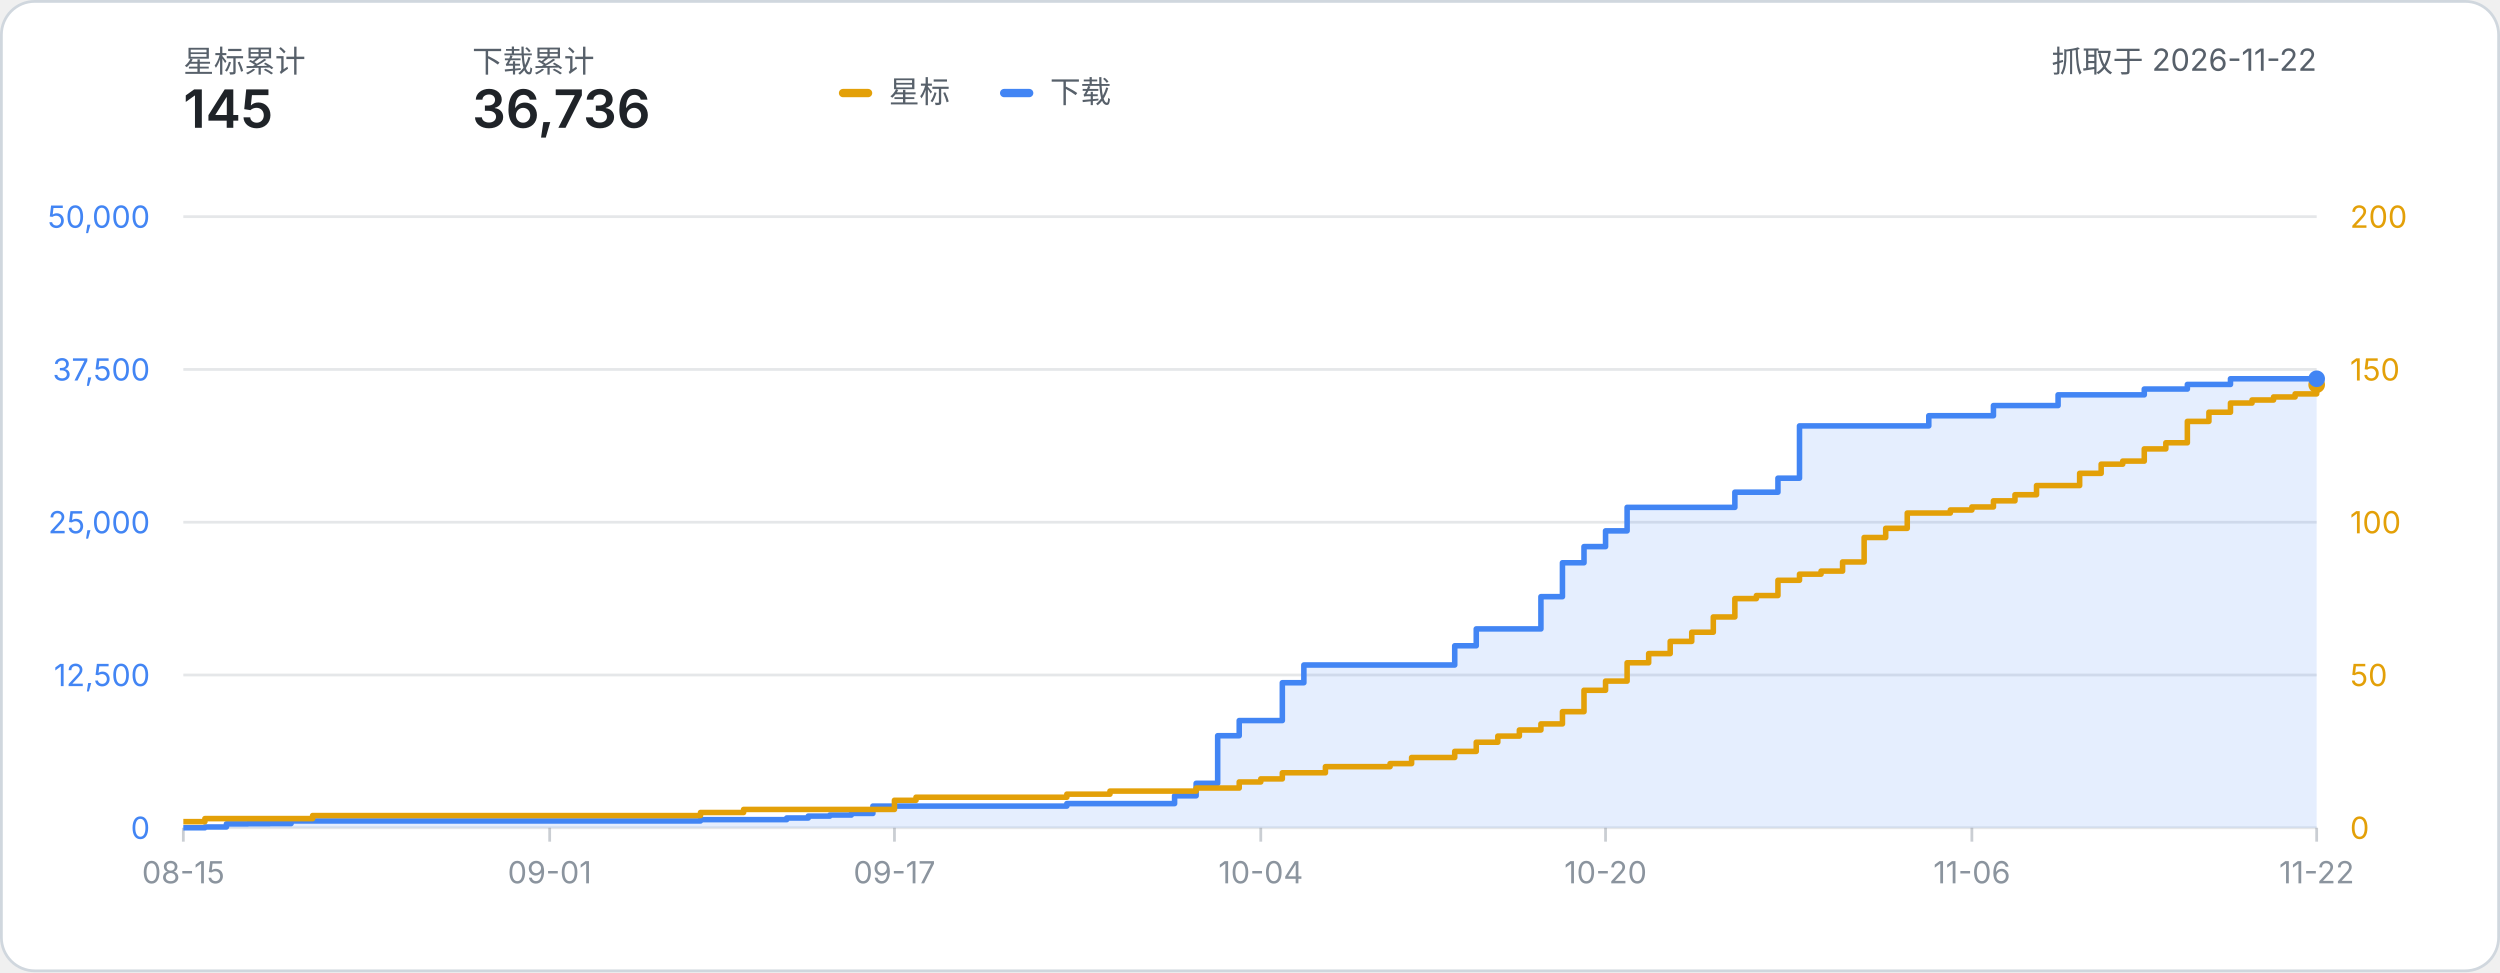
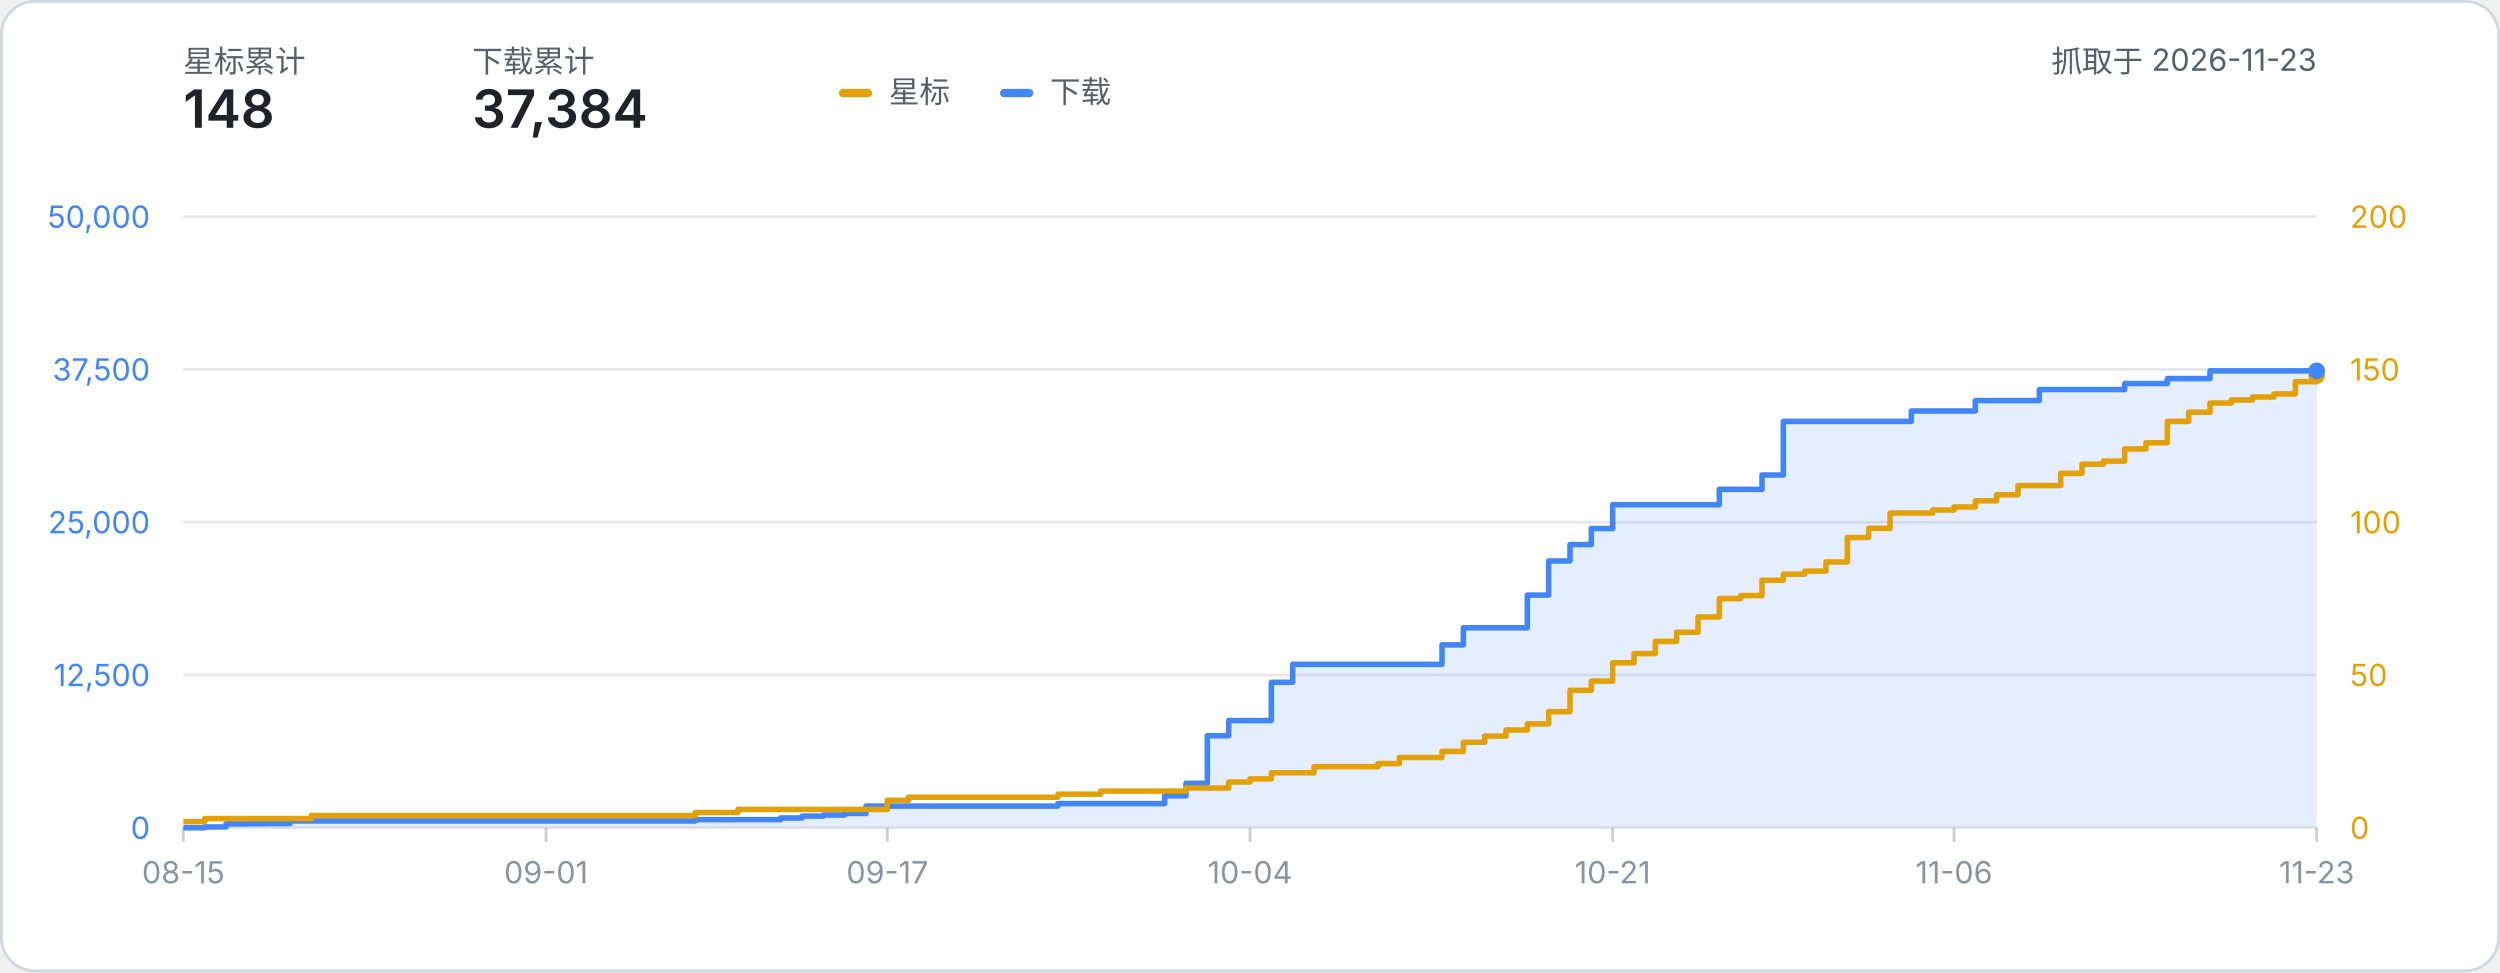
- <svg xmlns="http://www.w3.org/2000/svg" width="900" height="350" viewBox="0 0 900 350" role="img" aria-label="星标数与下载量累计折线图：星标 145、下载 36,736（数据抓取于 2026-11-22）">
+ <svg xmlns="http://www.w3.org/2000/svg" width="900" height="350" viewBox="0 0 900 350" role="img" aria-label="星标数与下载量累计折线图：星标 148、下载 37,384（数据抓取于 2026-11-23）">
  <style>
    text { font-family: system-ui, -apple-system, 'Segoe UI', 'PingFang SC', 'Microsoft YaHei', sans-serif; }
    .label { fill: #57606a; }
    .metric { fill: #1f2328; font-weight: 600; }
  </style>
  <rect x="0.5" y="0.5" width="899" height="349" rx="12" fill="#ffffff" stroke="#d0d7de" />
  <text x="66" y="26" class="label" font-size="11">星标累计</text>
-   <text x="66" y="46" class="metric" font-size="19">145</text>
+   <text x="66" y="46" class="metric" font-size="19">148</text>
  <text x="170" y="26" class="label" font-size="11">下载累计</text>
-   <text x="170" y="46" class="metric" font-size="19">36,736</text>
-   <text x="834.00" y="26" class="label" font-size="11" text-anchor="end">抓取于 2026-11-22</text>
+   <text x="170" y="46" class="metric" font-size="19">37,384</text>
+   <text x="834.00" y="26" class="label" font-size="11" text-anchor="end">抓取于 2026-11-23</text>
  <g transform="translate(302, 24)">
    <rect x="0" y="8" width="12" height="3" rx="1.5" fill="#e3a008" />
    <text x="18" y="13" class="label" font-size="11">星标</text>
    <rect x="58" y="8" width="12" height="3" rx="1.5" fill="#4285f4" />
    <text x="76" y="13" class="label" font-size="11">下载</text>
  </g>
  <line x1="66" y1="298.00" x2="834.00" y2="298.00" stroke="#8b949e" stroke-opacity="0.22" stroke-width="1" />
  <text x="54" y="302.00" text-anchor="end" font-size="11" fill="#4285f4">0</text>
  <text x="846.00" y="302.00" text-anchor="start" font-size="11" fill="#e3a008">0</text>
  <line x1="66" y1="243.00" x2="834.00" y2="243.00" stroke="#8b949e" stroke-opacity="0.22" stroke-width="1" />
  <text x="54" y="247.00" text-anchor="end" font-size="11" fill="#4285f4">12,500</text>
  <text x="846.00" y="247.00" text-anchor="start" font-size="11" fill="#e3a008">50</text>
  <line x1="66" y1="188.00" x2="834.00" y2="188.00" stroke="#8b949e" stroke-opacity="0.22" stroke-width="1" />
  <text x="54" y="192.00" text-anchor="end" font-size="11" fill="#4285f4">25,000</text>
  <text x="846.00" y="192.00" text-anchor="start" font-size="11" fill="#e3a008">100</text>
  <line x1="66" y1="133.00" x2="834.00" y2="133.00" stroke="#8b949e" stroke-opacity="0.22" stroke-width="1" />
  <text x="54" y="137.00" text-anchor="end" font-size="11" fill="#4285f4">37,500</text>
  <text x="846.00" y="137.00" text-anchor="start" font-size="11" fill="#e3a008">150</text>
  <line x1="66" y1="78.00" x2="834.00" y2="78.00" stroke="#8b949e" stroke-opacity="0.22" stroke-width="1" />
  <text x="54" y="82.00" text-anchor="end" font-size="11" fill="#4285f4">50,000</text>
  <text x="846.00" y="82.00" text-anchor="start" font-size="11" fill="#e3a008">200</text>
  <line x1="66.00" y1="298.00" x2="66.00" y2="303.00" stroke="#8b949e" stroke-opacity="0.45" stroke-width="1" />
  <text x="66.00" y="318.00" text-anchor="middle" font-size="11" fill="#8b949e">08-15</text>
-   <line x1="197.88" y1="298.00" x2="197.88" y2="303.00" stroke="#8b949e" stroke-opacity="0.45" stroke-width="1" />
-   <text x="197.88" y="318.00" text-anchor="middle" font-size="11" fill="#8b949e">09-01</text>
-   <line x1="322.00" y1="298.00" x2="322.00" y2="303.00" stroke="#8b949e" stroke-opacity="0.45" stroke-width="1" />
-   <text x="322.00" y="318.00" text-anchor="middle" font-size="11" fill="#8b949e">09-17</text>
-   <line x1="453.88" y1="298.00" x2="453.88" y2="303.00" stroke="#8b949e" stroke-opacity="0.45" stroke-width="1" />
-   <text x="453.88" y="318.00" text-anchor="middle" font-size="11" fill="#8b949e">10-04</text>
-   <line x1="578.00" y1="298.00" x2="578.00" y2="303.00" stroke="#8b949e" stroke-opacity="0.45" stroke-width="1" />
-   <text x="578.00" y="318.00" text-anchor="middle" font-size="11" fill="#8b949e">10-20</text>
-   <line x1="709.88" y1="298.00" x2="709.88" y2="303.00" stroke="#8b949e" stroke-opacity="0.45" stroke-width="1" />
-   <text x="709.88" y="318.00" text-anchor="middle" font-size="11" fill="#8b949e">11-06</text>
+   <line x1="196.56" y1="298.00" x2="196.56" y2="303.00" stroke="#8b949e" stroke-opacity="0.45" stroke-width="1" />
+   <text x="196.56" y="318.00" text-anchor="middle" font-size="11" fill="#8b949e">09-01</text>
+   <line x1="319.44" y1="298.00" x2="319.44" y2="303.00" stroke="#8b949e" stroke-opacity="0.45" stroke-width="1" />
+   <text x="319.44" y="318.00" text-anchor="middle" font-size="11" fill="#8b949e">09-17</text>
+   <line x1="450.00" y1="298.00" x2="450.00" y2="303.00" stroke="#8b949e" stroke-opacity="0.45" stroke-width="1" />
+   <text x="450.00" y="318.00" text-anchor="middle" font-size="11" fill="#8b949e">10-04</text>
+   <line x1="580.56" y1="298.00" x2="580.56" y2="303.00" stroke="#8b949e" stroke-opacity="0.45" stroke-width="1" />
+   <text x="580.56" y="318.00" text-anchor="middle" font-size="11" fill="#8b949e">10-21</text>
+   <line x1="703.44" y1="298.00" x2="703.44" y2="303.00" stroke="#8b949e" stroke-opacity="0.45" stroke-width="1" />
+   <text x="703.44" y="318.00" text-anchor="middle" font-size="11" fill="#8b949e">11-06</text>
  <line x1="834.00" y1="298.00" x2="834.00" y2="303.00" stroke="#8b949e" stroke-opacity="0.45" stroke-width="1" />
-   <text x="834.00" y="318.00" text-anchor="middle" font-size="11" fill="#8b949e">11-22</text>
-   <path d="M 66.00 298.00 H 73.76 V 297.70 H 81.52 V 296.59 H 89.27 V 296.53 H 97.03 V 296.49 H 104.79 V 295.54 H 112.55 V 295.54 H 120.30 V 295.54 H 128.06 V 295.54 H 135.82 V 295.54 H 143.58 V 295.54 H 151.33 V 295.54 H 159.09 V 295.54 H 166.85 V 295.54 H 174.61 V 295.54 H 182.36 V 295.54 H 190.12 V 295.54 H 197.88 V 295.54 H 205.64 V 295.54 H 213.39 V 295.54 H 221.15 V 295.54 H 228.91 V 295.54 H 236.67 V 295.54 H 244.42 V 295.54 H 252.18 V 295.07 H 259.94 V 295.07 H 267.70 V 295.07 H 275.45 V 295.07 H 283.21 V 294.48 H 290.97 V 293.80 H 298.73 V 293.42 H 306.48 V 292.84 H 314.24 V 290.19 H 322.00 V 290.19 H 329.76 V 290.19 H 337.52 V 290.19 H 345.27 V 290.19 H 353.03 V 290.19 H 360.79 V 290.19 H 368.55 V 290.19 H 376.30 V 290.19 H 384.06 V 289.30 H 391.82 V 289.30 H 399.58 V 289.30 H 407.33 V 289.30 H 415.09 V 289.30 H 422.85 V 286.49 H 430.61 V 282.00 H 438.36 V 264.86 H 446.12 V 259.40 H 453.88 V 259.40 H 461.64 V 245.78 H 469.39 V 239.40 H 477.15 V 239.40 H 484.91 V 239.40 H 492.67 V 239.40 H 500.42 V 239.40 H 508.18 V 239.40 H 515.94 V 239.40 H 523.70 V 232.48 H 531.45 V 226.41 H 539.21 V 226.41 H 546.97 V 226.41 H 554.73 V 214.80 H 562.48 V 202.59 H 570.24 V 196.78 H 578.00 V 191.11 H 585.76 V 182.65 H 593.52 V 182.65 H 601.27 V 182.65 H 609.03 V 182.65 H 616.79 V 182.65 H 624.55 V 177.19 H 632.30 V 177.19 H 640.06 V 172.15 H 647.82 V 153.32 H 655.58 V 153.32 H 663.33 V 153.32 H 671.09 V 153.32 H 678.85 V 153.32 H 686.61 V 153.32 H 694.36 V 149.66 H 702.12 V 149.66 H 709.88 V 149.66 H 717.64 V 146.01 H 725.39 V 146.01 H 733.15 V 146.01 H 740.91 V 142.14 H 748.67 V 142.14 H 756.42 V 142.14 H 764.18 V 142.14 H 771.94 V 140.06 H 779.70 V 140.06 H 787.45 V 138.40 H 795.21 V 138.40 H 802.97 V 136.36 H 810.73 V 136.36 H 818.48 V 136.36 H 826.24 V 136.36 H 834.00 V 136.36 L 834.00 298.00 L 66.00 298.00 Z" fill="#4285f4" fill-opacity="0.14" />
-   <path d="M 66.00 298.00 H 73.76 V 297.70 H 81.52 V 296.59 H 89.27 V 296.53 H 97.03 V 296.49 H 104.79 V 295.54 H 112.55 V 295.54 H 120.30 V 295.54 H 128.06 V 295.54 H 135.82 V 295.54 H 143.58 V 295.54 H 151.33 V 295.54 H 159.09 V 295.54 H 166.85 V 295.54 H 174.61 V 295.54 H 182.36 V 295.54 H 190.12 V 295.54 H 197.88 V 295.54 H 205.64 V 295.54 H 213.39 V 295.54 H 221.15 V 295.54 H 228.91 V 295.54 H 236.67 V 295.54 H 244.42 V 295.54 H 252.18 V 295.07 H 259.94 V 295.07 H 267.70 V 295.07 H 275.45 V 295.07 H 283.21 V 294.48 H 290.97 V 293.80 H 298.73 V 293.42 H 306.48 V 292.84 H 314.24 V 290.19 H 322.00 V 290.19 H 329.76 V 290.19 H 337.52 V 290.19 H 345.27 V 290.19 H 353.03 V 290.19 H 360.79 V 290.19 H 368.55 V 290.19 H 376.30 V 290.19 H 384.06 V 289.30 H 391.82 V 289.30 H 399.58 V 289.30 H 407.33 V 289.30 H 415.09 V 289.30 H 422.85 V 286.49 H 430.61 V 282.00 H 438.36 V 264.86 H 446.12 V 259.40 H 453.88 V 259.40 H 461.64 V 245.78 H 469.39 V 239.40 H 477.15 V 239.40 H 484.91 V 239.40 H 492.67 V 239.40 H 500.42 V 239.40 H 508.18 V 239.40 H 515.94 V 239.40 H 523.70 V 232.48 H 531.45 V 226.41 H 539.21 V 226.41 H 546.97 V 226.41 H 554.73 V 214.80 H 562.48 V 202.59 H 570.24 V 196.78 H 578.00 V 191.11 H 585.76 V 182.65 H 593.52 V 182.65 H 601.27 V 182.65 H 609.03 V 182.65 H 616.79 V 182.65 H 624.55 V 177.19 H 632.30 V 177.19 H 640.06 V 172.15 H 647.82 V 153.32 H 655.58 V 153.32 H 663.33 V 153.32 H 671.09 V 153.32 H 678.85 V 153.32 H 686.61 V 153.32 H 694.36 V 149.66 H 702.12 V 149.66 H 709.88 V 149.66 H 717.64 V 146.01 H 725.39 V 146.01 H 733.15 V 146.01 H 740.91 V 142.14 H 748.67 V 142.14 H 756.42 V 142.14 H 764.18 V 142.14 H 771.94 V 140.06 H 779.70 V 140.06 H 787.45 V 138.40 H 795.21 V 138.40 H 802.97 V 136.36 H 810.73 V 136.36 H 818.48 V 136.36 H 826.24 V 136.36 H 834.00 V 136.36" fill="none" stroke="#4285f4" stroke-width="2" stroke-linejoin="round" />
-   <path d="M 66.00 295.80 H 73.76 V 294.70 H 81.52 V 294.70 H 89.27 V 294.70 H 97.03 V 294.70 H 104.79 V 294.70 H 112.55 V 293.60 H 120.30 V 293.60 H 128.06 V 293.60 H 135.82 V 293.60 H 143.58 V 293.60 H 151.33 V 293.60 H 159.09 V 293.60 H 166.85 V 293.60 H 174.61 V 293.60 H 182.36 V 293.60 H 190.12 V 293.60 H 197.88 V 293.60 H 205.64 V 293.60 H 213.39 V 293.60 H 221.15 V 293.60 H 228.91 V 293.60 H 236.67 V 293.60 H 244.42 V 293.60 H 252.18 V 292.50 H 259.94 V 292.50 H 267.70 V 291.40 H 275.45 V 291.40 H 283.21 V 291.40 H 290.97 V 291.40 H 298.73 V 291.40 H 306.48 V 291.40 H 314.24 V 291.40 H 322.00 V 288.10 H 329.76 V 287.00 H 337.52 V 287.00 H 345.27 V 287.00 H 353.03 V 287.00 H 360.79 V 287.00 H 368.55 V 287.00 H 376.30 V 287.00 H 384.06 V 285.90 H 391.82 V 285.90 H 399.58 V 284.80 H 407.33 V 284.80 H 415.09 V 284.80 H 422.85 V 284.80 H 430.61 V 283.70 H 438.36 V 283.70 H 446.12 V 281.50 H 453.88 V 280.40 H 461.64 V 278.20 H 469.39 V 278.20 H 477.15 V 276.00 H 484.91 V 276.00 H 492.67 V 276.00 H 500.42 V 274.90 H 508.18 V 272.70 H 515.94 V 272.70 H 523.70 V 270.50 H 531.45 V 267.20 H 539.21 V 265.00 H 546.97 V 262.80 H 554.73 V 260.60 H 562.48 V 256.20 H 570.24 V 248.50 H 578.00 V 245.20 H 585.76 V 238.60 H 593.52 V 235.30 H 601.27 V 230.90 H 609.03 V 227.60 H 616.79 V 222.10 H 624.55 V 215.50 H 632.30 V 214.40 H 640.06 V 208.90 H 647.82 V 206.70 H 655.58 V 205.60 H 663.33 V 202.30 H 671.09 V 193.50 H 678.85 V 190.20 H 686.61 V 184.70 H 694.36 V 184.70 H 702.12 V 183.60 H 709.88 V 182.50 H 717.64 V 180.30 H 725.39 V 178.10 H 733.15 V 174.80 H 740.91 V 174.80 H 748.67 V 170.40 H 756.42 V 167.10 H 764.18 V 166.00 H 771.94 V 161.60 H 779.70 V 159.40 H 787.45 V 151.70 H 795.21 V 148.40 H 802.97 V 145.10 H 810.73 V 144.00 H 818.48 V 142.90 H 826.24 V 141.80 H 834.00 V 138.50" fill="none" stroke="#e3a008" stroke-width="2" stroke-linejoin="round" />
-   <circle cx="834.00" cy="138.50" r="3" fill="#e3a008" />
-   <circle cx="834.00" cy="136.36" r="3" fill="#4285f4" />
+   <text x="834.00" y="318.00" text-anchor="middle" font-size="11" fill="#8b949e">11-23</text>
+   <path d="M 66.00 298.00 H 73.68 V 297.70 H 81.36 V 296.59 H 89.04 V 296.53 H 96.72 V 296.49 H 104.40 V 295.54 H 112.08 V 295.54 H 119.76 V 295.54 H 127.44 V 295.54 H 135.12 V 295.54 H 142.80 V 295.54 H 150.48 V 295.54 H 158.16 V 295.54 H 165.84 V 295.54 H 173.52 V 295.54 H 181.20 V 295.54 H 188.88 V 295.54 H 196.56 V 295.54 H 204.24 V 295.54 H 211.92 V 295.54 H 219.60 V 295.54 H 227.28 V 295.54 H 234.96 V 295.54 H 242.64 V 295.54 H 250.32 V 295.07 H 258.00 V 295.07 H 265.68 V 295.07 H 273.36 V 295.07 H 281.04 V 294.48 H 288.72 V 293.80 H 296.40 V 293.42 H 304.08 V 292.84 H 311.76 V 290.19 H 319.44 V 290.19 H 327.12 V 290.19 H 334.80 V 290.19 H 342.48 V 290.19 H 350.16 V 290.19 H 357.84 V 290.19 H 365.52 V 290.19 H 373.20 V 290.19 H 380.88 V 289.30 H 388.56 V 289.30 H 396.24 V 289.30 H 403.92 V 289.30 H 411.60 V 289.30 H 419.28 V 286.49 H 426.96 V 282.00 H 434.64 V 264.86 H 442.32 V 259.40 H 450.00 V 259.40 H 457.68 V 245.63 H 465.36 V 239.16 H 473.04 V 239.16 H 480.72 V 239.16 H 488.40 V 239.16 H 496.08 V 239.16 H 503.76 V 239.16 H 511.44 V 239.16 H 519.12 V 232.16 H 526.80 V 226.01 H 534.48 V 226.01 H 542.16 V 226.01 H 549.84 V 214.24 H 557.52 V 201.94 H 565.20 V 196.05 H 572.88 V 190.28 H 580.56 V 181.70 H 588.24 V 181.70 H 595.92 V 181.70 H 603.60 V 181.70 H 611.28 V 181.70 H 618.96 V 176.16 H 626.64 V 176.16 H 634.32 V 171.02 H 642.00 V 151.70 H 649.68 V 151.70 H 657.36 V 151.70 H 665.04 V 151.70 H 672.72 V 151.70 H 680.40 V 151.70 H 688.08 V 147.96 H 695.76 V 147.96 H 703.44 V 147.96 H 711.12 V 144.21 H 718.80 V 144.21 H 726.48 V 144.21 H 734.16 V 140.25 H 741.84 V 140.25 H 749.52 V 140.25 H 757.20 V 140.25 H 764.88 V 138.07 H 772.56 V 138.07 H 780.24 V 136.30 H 787.92 V 136.30 H 795.60 V 133.51 H 803.28 V 133.51 H 810.96 V 133.51 H 818.64 V 133.51 H 826.32 V 133.51 H 834.00 V 133.51 L 834.00 298.00 L 66.00 298.00 Z" fill="#4285f4" fill-opacity="0.14" />
+   <path d="M 66.00 298.00 H 73.68 V 297.70 H 81.36 V 296.59 H 89.04 V 296.53 H 96.72 V 296.49 H 104.40 V 295.54 H 112.08 V 295.54 H 119.76 V 295.54 H 127.44 V 295.54 H 135.12 V 295.54 H 142.80 V 295.54 H 150.48 V 295.54 H 158.16 V 295.54 H 165.84 V 295.54 H 173.52 V 295.54 H 181.20 V 295.54 H 188.88 V 295.54 H 196.56 V 295.54 H 204.24 V 295.54 H 211.92 V 295.54 H 219.60 V 295.54 H 227.28 V 295.54 H 234.96 V 295.54 H 242.64 V 295.54 H 250.32 V 295.07 H 258.00 V 295.07 H 265.68 V 295.07 H 273.36 V 295.07 H 281.04 V 294.48 H 288.72 V 293.80 H 296.40 V 293.42 H 304.08 V 292.84 H 311.76 V 290.19 H 319.44 V 290.19 H 327.12 V 290.19 H 334.80 V 290.19 H 342.48 V 290.19 H 350.16 V 290.19 H 357.84 V 290.19 H 365.52 V 290.19 H 373.20 V 290.19 H 380.88 V 289.30 H 388.56 V 289.30 H 396.24 V 289.30 H 403.92 V 289.30 H 411.60 V 289.30 H 419.28 V 286.49 H 426.96 V 282.00 H 434.64 V 264.86 H 442.32 V 259.40 H 450.00 V 259.40 H 457.68 V 245.63 H 465.36 V 239.16 H 473.04 V 239.16 H 480.72 V 239.16 H 488.40 V 239.16 H 496.08 V 239.16 H 503.76 V 239.16 H 511.44 V 239.16 H 519.12 V 232.16 H 526.80 V 226.01 H 534.48 V 226.01 H 542.16 V 226.01 H 549.84 V 214.24 H 557.52 V 201.94 H 565.20 V 196.05 H 572.88 V 190.28 H 580.56 V 181.70 H 588.24 V 181.70 H 595.92 V 181.70 H 603.60 V 181.70 H 611.28 V 181.70 H 618.96 V 176.16 H 626.64 V 176.16 H 634.32 V 171.02 H 642.00 V 151.70 H 649.68 V 151.70 H 657.36 V 151.70 H 665.04 V 151.70 H 672.72 V 151.70 H 680.40 V 151.70 H 688.08 V 147.96 H 695.76 V 147.96 H 703.44 V 147.96 H 711.12 V 144.21 H 718.80 V 144.21 H 726.48 V 144.21 H 734.16 V 140.25 H 741.84 V 140.25 H 749.52 V 140.25 H 757.20 V 140.25 H 764.88 V 138.07 H 772.56 V 138.07 H 780.24 V 136.30 H 787.92 V 136.30 H 795.60 V 133.51 H 803.28 V 133.51 H 810.96 V 133.51 H 818.64 V 133.51 H 826.32 V 133.51 H 834.00 V 133.51" fill="none" stroke="#4285f4" stroke-width="2" stroke-linejoin="round" />
+   <path d="M 66.00 295.80 H 73.68 V 294.70 H 81.36 V 294.70 H 89.04 V 294.70 H 96.72 V 294.70 H 104.40 V 294.70 H 112.08 V 293.60 H 119.76 V 293.60 H 127.44 V 293.60 H 135.12 V 293.60 H 142.80 V 293.60 H 150.48 V 293.60 H 158.16 V 293.60 H 165.84 V 293.60 H 173.52 V 293.60 H 181.20 V 293.60 H 188.88 V 293.60 H 196.56 V 293.60 H 204.24 V 293.60 H 211.92 V 293.60 H 219.60 V 293.60 H 227.28 V 293.60 H 234.96 V 293.60 H 242.64 V 293.60 H 250.32 V 292.50 H 258.00 V 292.50 H 265.68 V 291.40 H 273.36 V 291.40 H 281.04 V 291.40 H 288.72 V 291.40 H 296.40 V 291.40 H 304.08 V 291.40 H 311.76 V 291.40 H 319.44 V 288.10 H 327.12 V 287.00 H 334.80 V 287.00 H 342.48 V 287.00 H 350.16 V 287.00 H 357.84 V 287.00 H 365.52 V 287.00 H 373.20 V 287.00 H 380.88 V 285.90 H 388.56 V 285.90 H 396.24 V 284.80 H 403.92 V 284.80 H 411.60 V 284.80 H 419.28 V 284.80 H 426.96 V 283.70 H 434.64 V 283.70 H 442.32 V 281.50 H 450.00 V 280.40 H 457.68 V 278.20 H 465.36 V 278.20 H 473.04 V 276.00 H 480.72 V 276.00 H 488.40 V 276.00 H 496.08 V 274.90 H 503.76 V 272.70 H 511.44 V 272.70 H 519.12 V 270.50 H 526.80 V 267.20 H 534.48 V 265.00 H 542.16 V 262.80 H 549.84 V 260.60 H 557.52 V 256.20 H 565.20 V 248.50 H 572.88 V 245.20 H 580.56 V 238.60 H 588.24 V 235.30 H 595.92 V 230.90 H 603.60 V 227.60 H 611.28 V 222.10 H 618.96 V 215.50 H 626.64 V 214.40 H 634.32 V 208.90 H 642.00 V 206.70 H 649.68 V 205.60 H 657.36 V 202.30 H 665.04 V 193.50 H 672.72 V 190.20 H 680.40 V 184.70 H 688.08 V 184.70 H 695.76 V 183.60 H 703.44 V 182.50 H 711.12 V 180.30 H 718.80 V 178.10 H 726.48 V 174.80 H 734.16 V 174.80 H 741.84 V 170.40 H 749.52 V 167.10 H 757.20 V 166.00 H 764.88 V 161.60 H 772.56 V 159.40 H 780.24 V 151.70 H 787.92 V 148.40 H 795.60 V 145.10 H 803.28 V 144.00 H 810.96 V 142.90 H 818.64 V 141.80 H 826.32 V 137.40 H 834.00 V 135.20" fill="none" stroke="#e3a008" stroke-width="2" stroke-linejoin="round" />
+   <circle cx="834.00" cy="135.20" r="3" fill="#e3a008" />
+   <circle cx="834.00" cy="133.51" r="3" fill="#4285f4" />
</svg>
